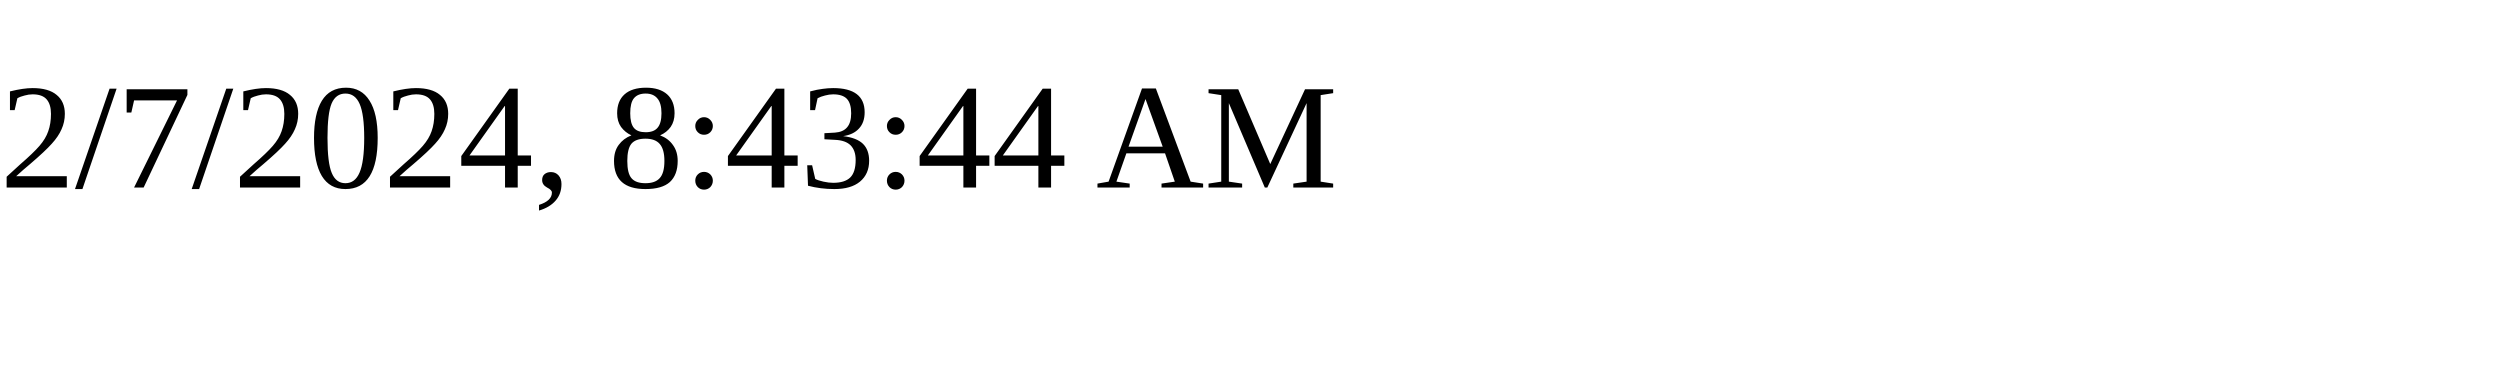
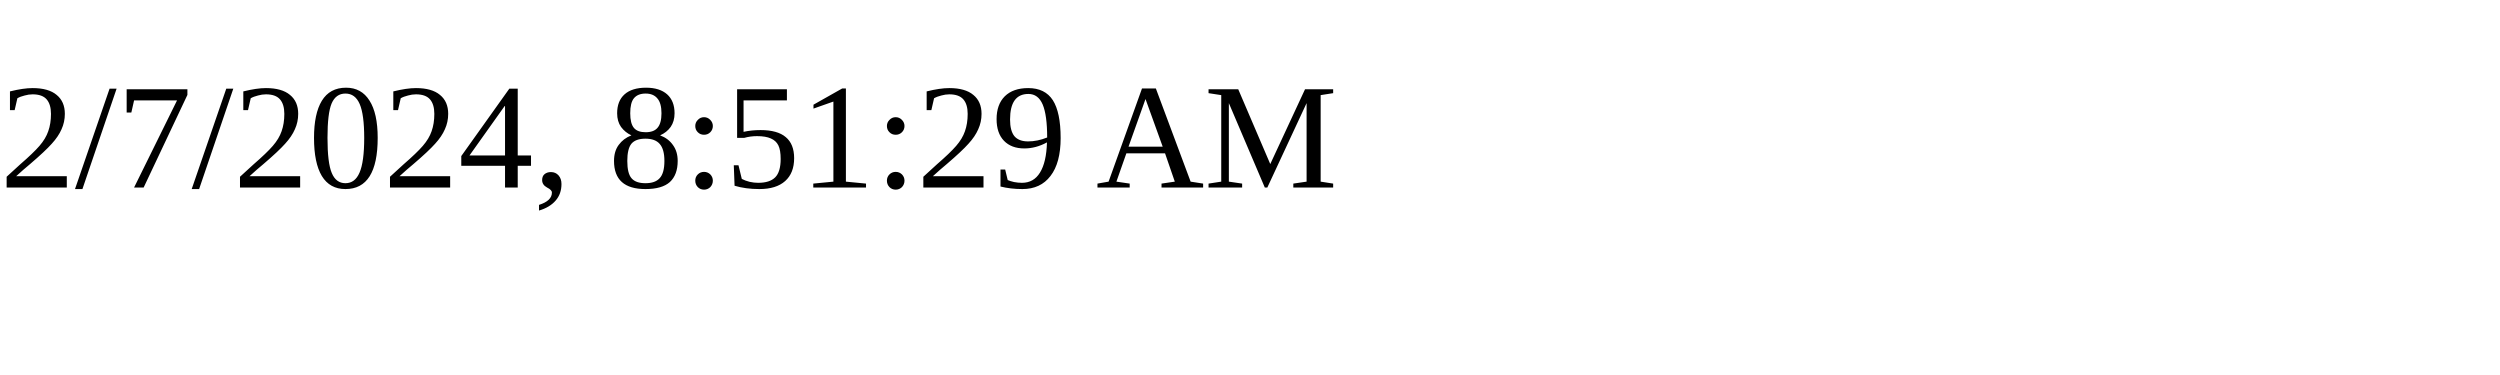
<svg xmlns="http://www.w3.org/2000/svg" height="30" width="200">
-   <text x="0" y="15">2/7/2024, 8:43:44 AM</text>
+   <text x="0" y="15">2/7/2024, 8:51:29 AM</text>
</svg>
